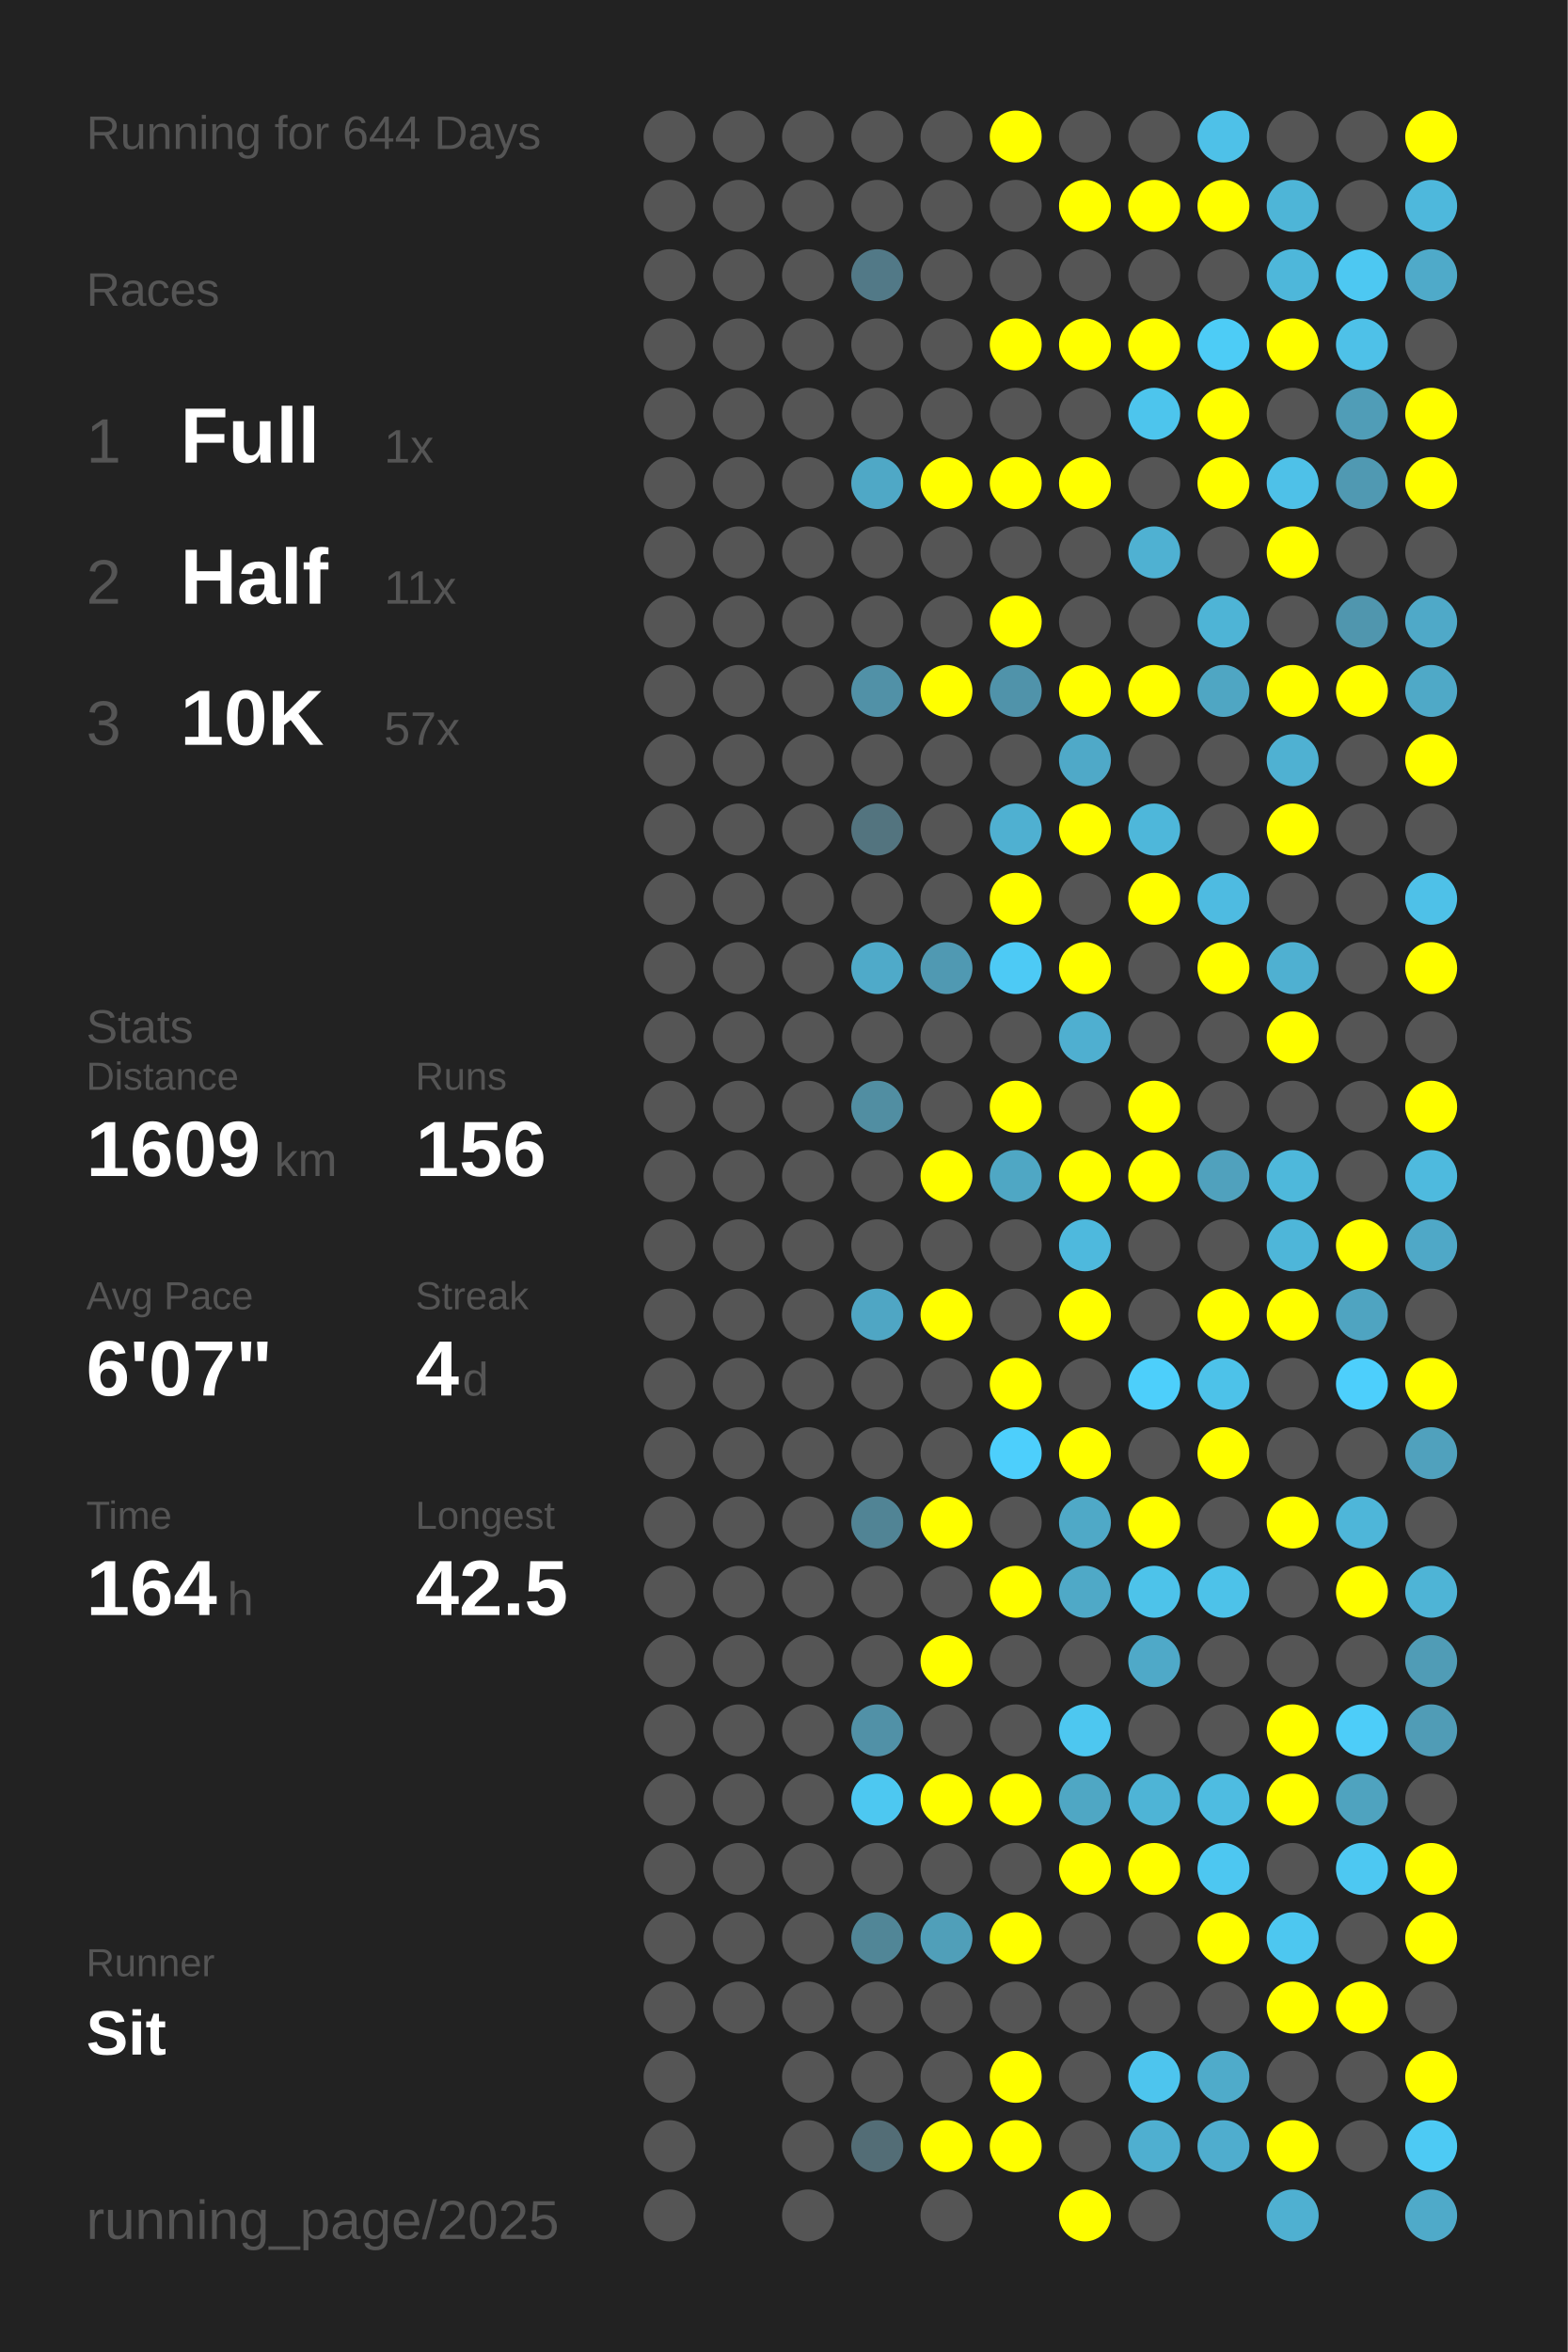
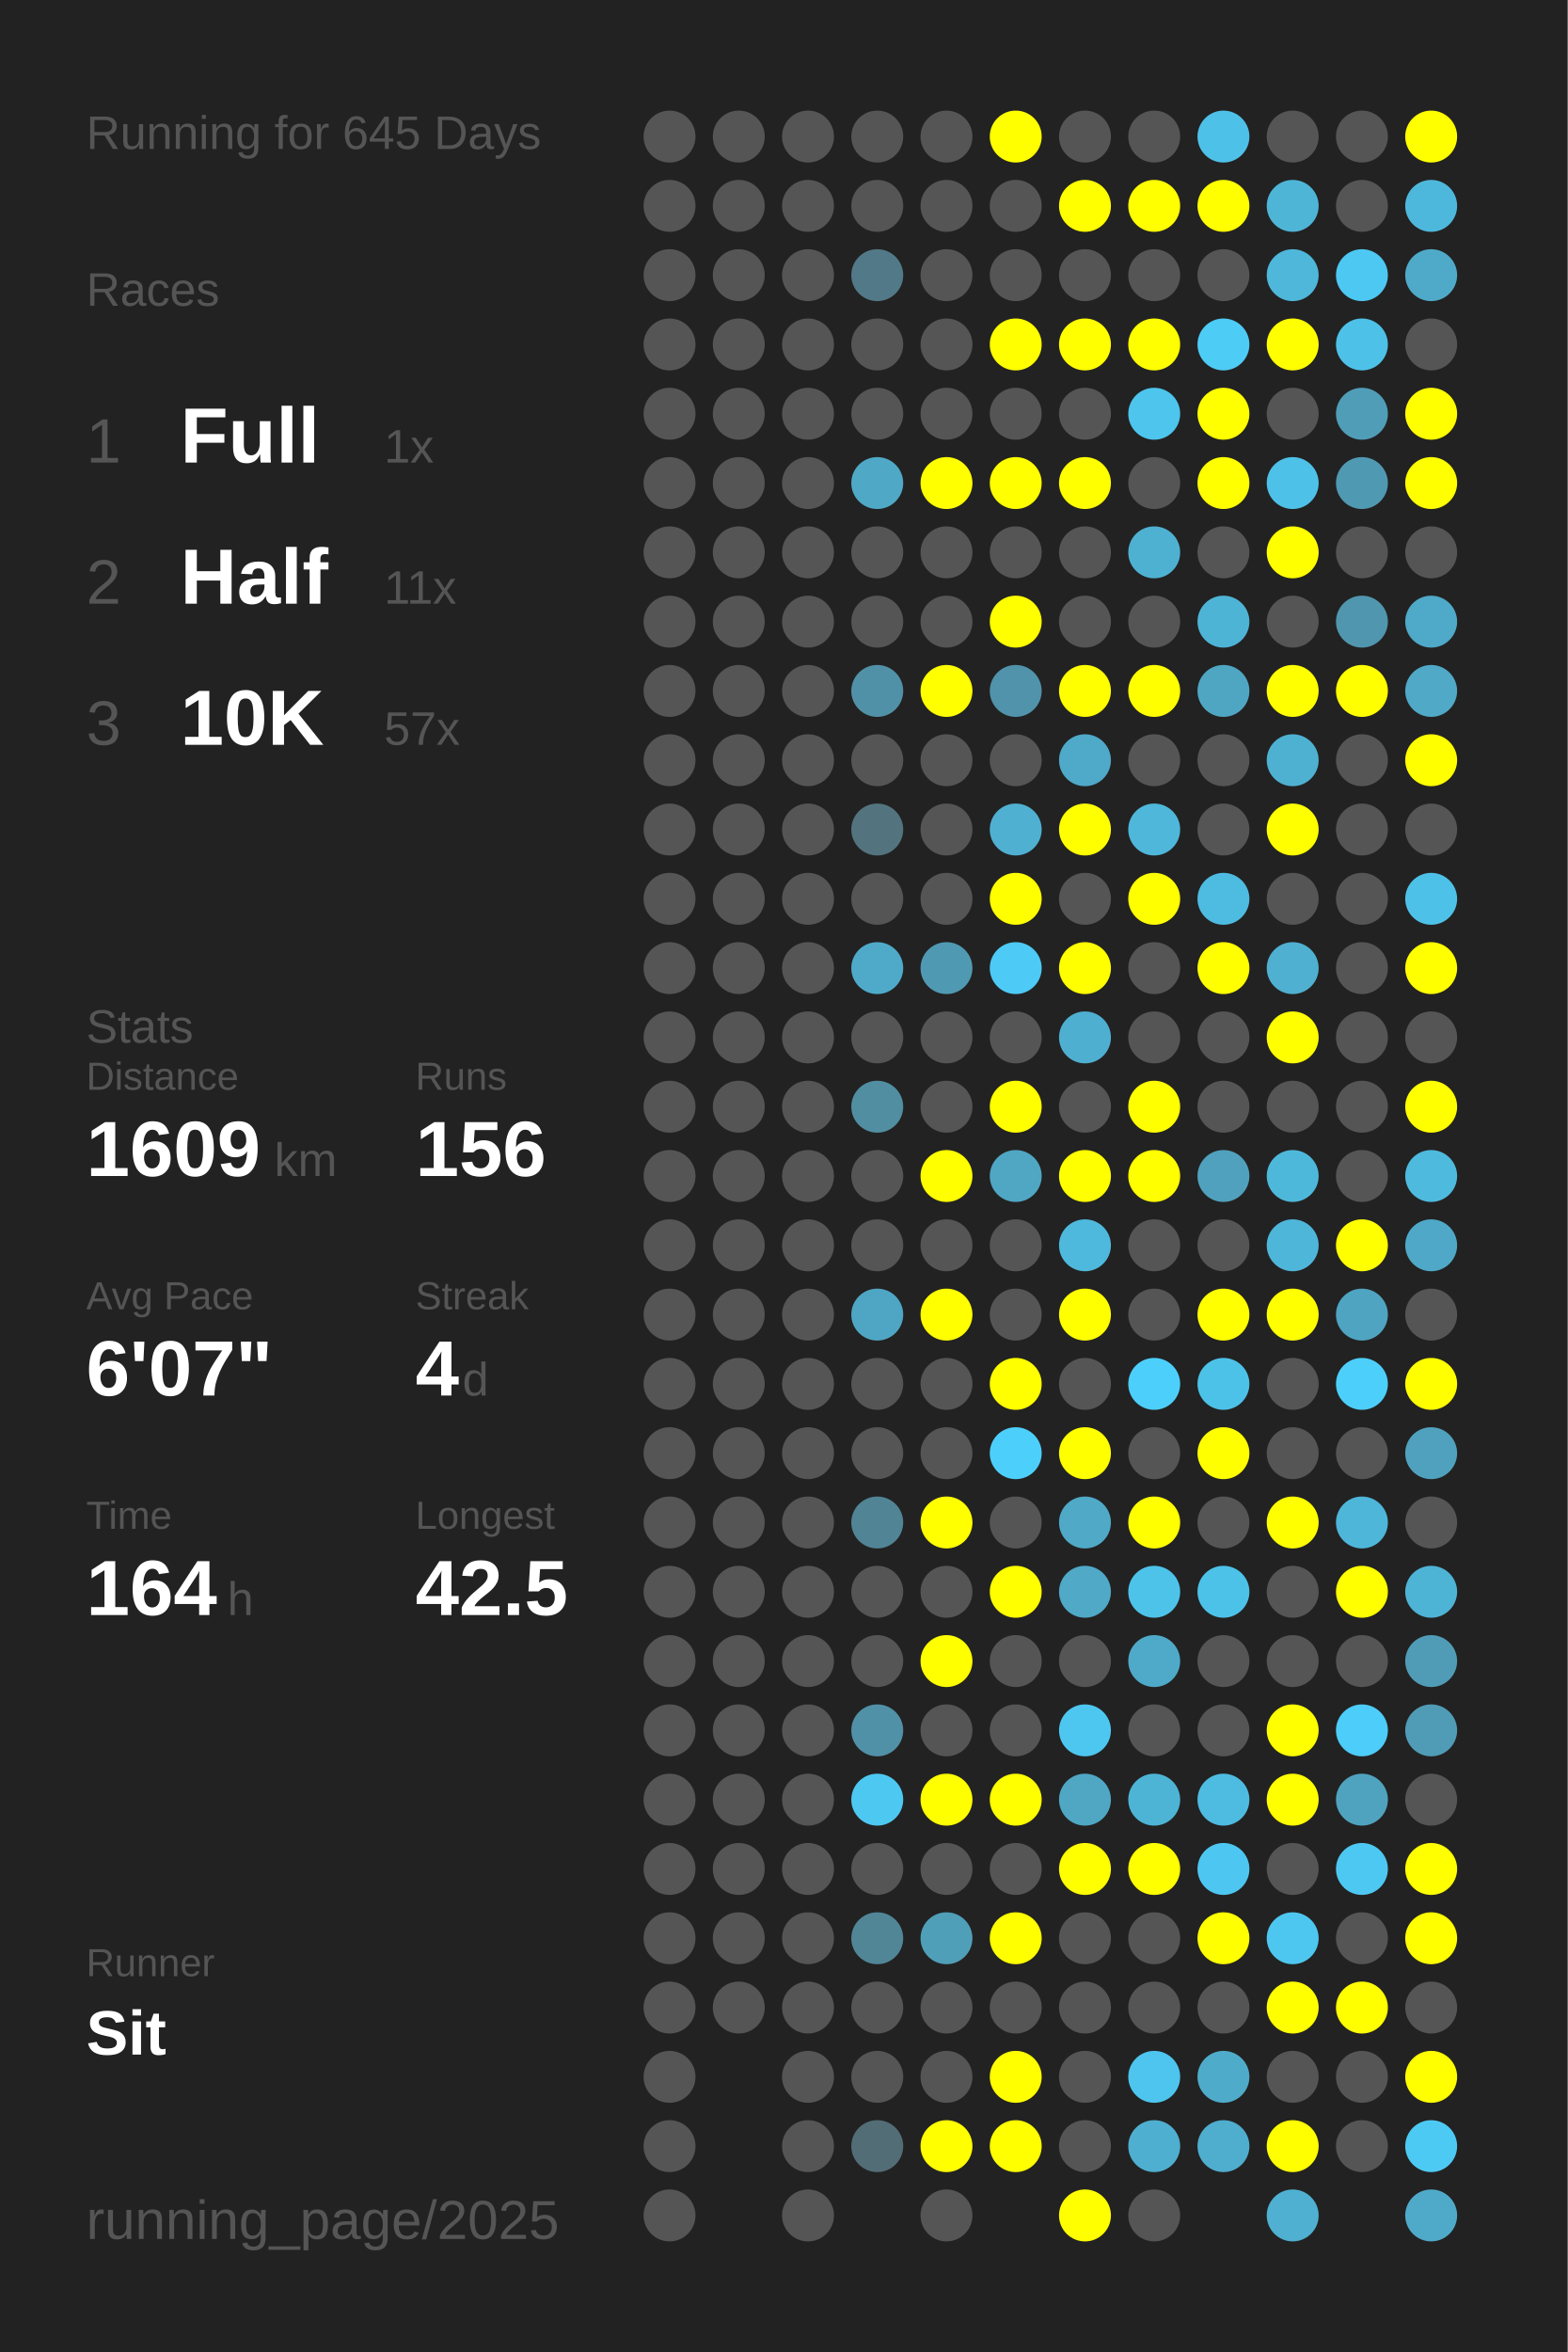
<svg xmlns="http://www.w3.org/2000/svg" baseProfile="full" height="300mm" version="1.1" viewBox="0,0,200,300" width="200mm">
  <defs />
  <rect fill="#222222" height="300" width="200" x="0" y="0" />
-   <text fill="#555555" style="font-size:6px; font-family:Arial;" x="11" y="19">Running for 644 Days</text>
+   <text fill="#555555" style="font-size:6px; font-family:Arial;" x="11" y="19">Running for 645 Days</text>
  <text fill="#555555" style="font-size:6px; font-family:Arial;" x="11" y="39">Races</text>
  <text fill="#555555" style="font-size:8px; font-family:Arial;" x="11" y="59">1</text>
  <text fill="#FFFFFF" style="font-size:10px; font-family:Arial; font-weight:bold;" x="23" y="59">Full</text>
  <text fill="#555555" style="font-size:6px; font-family:Arial;" x="49" y="59">1x</text>
  <text fill="#555555" style="font-size:8px; font-family:Arial;" x="11" y="77">2</text>
  <text fill="#FFFFFF" style="font-size:10px; font-family:Arial; font-weight:bold;" x="23" y="77">Half</text>
  <text fill="#555555" style="font-size:6px; font-family:Arial;" x="49" y="77">11x</text>
  <text fill="#555555" style="font-size:8px; font-family:Arial;" x="11" y="95">3</text>
  <text fill="#FFFFFF" style="font-size:10px; font-family:Arial; font-weight:bold;" x="23" y="95">10K</text>
  <text fill="#555555" style="font-size:6px; font-family:Arial;" x="49" y="95">57x</text>
  <text fill="#555555" style="font-size:6px; font-family:Arial;" x="11" y="133">Stats</text>
  <text fill="#555555" style="font-size:5px; font-family:Arial;" x="11" y="139">Distance</text>
  <text fill="#FFFFFF" style="font-size:10px; font-family:Arial; font-weight:bold;" x="11" y="150">1609</text>
  <text fill="#555555" style="font-size:6px; font-family:Arial;" x="35" y="150">km</text>
  <text fill="#555555" style="font-size:5px; font-family:Arial;" x="53" y="139">Runs</text>
  <text fill="#FFFFFF" style="font-size:10px; font-family:Arial; font-weight:bold;" x="53" y="150">156</text>
  <text fill="#555555" style="font-size:5px; font-family:Arial;" x="11" y="167">Avg Pace</text>
  <text fill="#FFFFFF" style="font-size:10px; font-family:Arial; font-weight:bold;" x="11" y="178">6'07"</text>
  <text fill="#555555" style="font-size:5px; font-family:Arial;" x="53" y="167">Streak</text>
  <text fill="#FFFFFF" style="font-size:10px; font-family:Arial; font-weight:bold;" x="53" y="178">4</text>
  <text fill="#555555" style="font-size:6px; font-family:Arial;" x="59" y="178">d</text>
  <text fill="#555555" style="font-size:5px; font-family:Arial;" x="11" y="195">Time</text>
  <text fill="#FFFFFF" style="font-size:10px; font-family:Arial; font-weight:bold;" x="11" y="206">164</text>
  <text fill="#555555" style="font-size:6px; font-family:Arial;" x="29" y="206">h</text>
  <text fill="#555555" style="font-size:5px; font-family:Arial;" x="53" y="195">Longest</text>
  <text fill="#FFFFFF" style="font-size:10px; font-family:Arial; font-weight:bold;" x="53" y="206">42.5</text>
  <text fill="#555555" style="font-size:5px; font-family:Arial;" x="11" y="252.065">Runner</text>
  <text fill="#FFFFFF" style="font-size:8px; font-family:Arial; font-weight:bold;" x="11" y="262.065">Sit</text>
  <text fill="#555555" style="font-size:7px; font-family:Arial;" x="11" y="285.581">running_page/2025</text>
  <circle cx="85.417" cy="17.419" fill="#555555" r="3.312" />
  <circle cx="85.417" cy="26.258" fill="#555555" r="3.312" />
  <circle cx="85.417" cy="35.097" fill="#555555" r="3.312" />
  <circle cx="85.417" cy="43.935" fill="#555555" r="3.312" />
  <circle cx="85.417" cy="52.774" fill="#555555" r="3.312" />
  <circle cx="85.417" cy="61.613" fill="#555555" r="3.312" />
  <circle cx="85.417" cy="70.452" fill="#555555" r="3.312" />
  <circle cx="85.417" cy="79.29" fill="#555555" r="3.312" />
  <circle cx="85.417" cy="88.129" fill="#555555" r="3.312" />
  <circle cx="85.417" cy="96.968" fill="#555555" r="3.312" />
  <circle cx="85.417" cy="105.806" fill="#555555" r="3.312" />
  <circle cx="85.417" cy="114.645" fill="#555555" r="3.312" />
  <circle cx="85.417" cy="123.484" fill="#555555" r="3.312" />
  <circle cx="85.417" cy="132.323" fill="#555555" r="3.312" />
  <circle cx="85.417" cy="141.161" fill="#555555" r="3.312" />
  <circle cx="85.417" cy="150" fill="#555555" r="3.312" />
  <circle cx="85.417" cy="158.839" fill="#555555" r="3.312" />
  <circle cx="85.417" cy="167.677" fill="#555555" r="3.312" />
  <circle cx="85.417" cy="176.516" fill="#555555" r="3.312" />
  <circle cx="85.417" cy="185.355" fill="#555555" r="3.312" />
  <circle cx="85.417" cy="194.194" fill="#555555" r="3.312" />
  <circle cx="85.417" cy="203.032" fill="#555555" r="3.312" />
  <circle cx="85.417" cy="211.871" fill="#555555" r="3.312" />
  <circle cx="85.417" cy="220.71" fill="#555555" r="3.312" />
  <circle cx="85.417" cy="229.548" fill="#555555" r="3.312" />
  <circle cx="85.417" cy="238.387" fill="#555555" r="3.312" />
  <circle cx="85.417" cy="247.226" fill="#555555" r="3.312" />
  <circle cx="85.417" cy="256.065" fill="#555555" r="3.312" />
  <circle cx="85.417" cy="264.903" fill="#555555" r="3.312" />
  <circle cx="85.417" cy="273.742" fill="#555555" r="3.312" />
  <circle cx="85.417" cy="282.581" fill="#555555" r="3.312" />
  <circle cx="94.25" cy="17.419" fill="#555555" r="3.312" />
  <circle cx="94.25" cy="26.258" fill="#555555" r="3.312" />
  <circle cx="94.25" cy="35.097" fill="#555555" r="3.312" />
  <circle cx="94.25" cy="43.935" fill="#555555" r="3.312" />
  <circle cx="94.25" cy="52.774" fill="#555555" r="3.312" />
  <circle cx="94.25" cy="61.613" fill="#555555" r="3.312" />
  <circle cx="94.25" cy="70.452" fill="#555555" r="3.312" />
  <circle cx="94.25" cy="79.29" fill="#555555" r="3.312" />
  <circle cx="94.25" cy="88.129" fill="#555555" r="3.312" />
  <circle cx="94.25" cy="96.968" fill="#555555" r="3.312" />
  <circle cx="94.25" cy="105.806" fill="#555555" r="3.312" />
  <circle cx="94.25" cy="114.645" fill="#555555" r="3.312" />
  <circle cx="94.25" cy="123.484" fill="#555555" r="3.312" />
  <circle cx="94.25" cy="132.323" fill="#555555" r="3.312" />
  <circle cx="94.25" cy="141.161" fill="#555555" r="3.312" />
  <circle cx="94.25" cy="150" fill="#555555" r="3.312" />
  <circle cx="94.25" cy="158.839" fill="#555555" r="3.312" />
  <circle cx="94.25" cy="167.677" fill="#555555" r="3.312" />
  <circle cx="94.25" cy="176.516" fill="#555555" r="3.312" />
  <circle cx="94.25" cy="185.355" fill="#555555" r="3.312" />
  <circle cx="94.25" cy="194.194" fill="#555555" r="3.312" />
  <circle cx="94.25" cy="203.032" fill="#555555" r="3.312" />
  <circle cx="94.25" cy="211.871" fill="#555555" r="3.312" />
  <circle cx="94.25" cy="220.71" fill="#555555" r="3.312" />
  <circle cx="94.25" cy="229.548" fill="#555555" r="3.312" />
  <circle cx="94.25" cy="238.387" fill="#555555" r="3.312" />
  <circle cx="94.25" cy="247.226" fill="#555555" r="3.312" />
  <circle cx="94.25" cy="256.065" fill="#555555" r="3.312" />
  <circle cx="103.083" cy="17.419" fill="#555555" r="3.312" />
  <circle cx="103.083" cy="26.258" fill="#555555" r="3.312" />
  <circle cx="103.083" cy="35.097" fill="#555555" r="3.312" />
  <circle cx="103.083" cy="43.935" fill="#555555" r="3.312" />
  <circle cx="103.083" cy="52.774" fill="#555555" r="3.312" />
  <circle cx="103.083" cy="61.613" fill="#555555" r="3.312" />
  <circle cx="103.083" cy="70.452" fill="#555555" r="3.312" />
  <circle cx="103.083" cy="79.29" fill="#555555" r="3.312" />
  <circle cx="103.083" cy="88.129" fill="#555555" r="3.312" />
  <circle cx="103.083" cy="96.968" fill="#555555" r="3.312" />
  <circle cx="103.083" cy="105.806" fill="#555555" r="3.312" />
  <circle cx="103.083" cy="114.645" fill="#555555" r="3.312" />
  <circle cx="103.083" cy="123.484" fill="#555555" r="3.312" />
  <circle cx="103.083" cy="132.323" fill="#555555" r="3.312" />
  <circle cx="103.083" cy="141.161" fill="#555555" r="3.312" />
  <circle cx="103.083" cy="150" fill="#555555" r="3.312" />
  <circle cx="103.083" cy="158.839" fill="#555555" r="3.312" />
  <circle cx="103.083" cy="167.677" fill="#555555" r="3.312" />
  <circle cx="103.083" cy="176.516" fill="#555555" r="3.312" />
  <circle cx="103.083" cy="185.355" fill="#555555" r="3.312" />
  <circle cx="103.083" cy="194.194" fill="#555555" r="3.312" />
  <circle cx="103.083" cy="203.032" fill="#555555" r="3.312" />
  <circle cx="103.083" cy="211.871" fill="#555555" r="3.312" />
  <circle cx="103.083" cy="220.71" fill="#555555" r="3.312" />
  <circle cx="103.083" cy="229.548" fill="#555555" r="3.312" />
  <circle cx="103.083" cy="238.387" fill="#555555" r="3.312" />
  <circle cx="103.083" cy="247.226" fill="#555555" r="3.312" />
  <circle cx="103.083" cy="256.065" fill="#555555" r="3.312" />
  <circle cx="103.083" cy="264.903" fill="#555555" r="3.312" />
  <circle cx="103.083" cy="273.742" fill="#555555" r="3.312" />
  <circle cx="103.083" cy="282.581" fill="#555555" r="3.312" />
  <circle cx="111.917" cy="17.419" fill="#555555" r="3.312" />
  <circle cx="111.917" cy="26.258" fill="#555555" r="3.312" />
  <circle cx="111.917" cy="35.097" fill="#527987" r="3.312" />
  <circle cx="111.917" cy="43.935" fill="#555555" r="3.312" />
  <circle cx="111.917" cy="52.774" fill="#555555" r="3.312" />
  <circle cx="111.917" cy="61.613" fill="#4fa8c6" r="3.312" />
  <circle cx="111.917" cy="70.452" fill="#555555" r="3.312" />
  <circle cx="111.917" cy="79.29" fill="#555555" r="3.312" />
  <circle cx="111.917" cy="88.129" fill="#5191a7" r="3.312" />
  <circle cx="111.917" cy="96.968" fill="#555555" r="3.312" />
  <circle cx="111.917" cy="105.806" fill="#53747f" r="3.312" />
  <circle cx="111.917" cy="114.645" fill="#555555" r="3.312" />
  <circle cx="111.917" cy="123.484" fill="#4faac9" r="3.312" />
  <circle cx="111.917" cy="132.323" fill="#555555" r="3.312" />
  <circle cx="111.917" cy="141.161" fill="#518ea2" r="3.312" />
  <circle cx="111.917" cy="150" fill="#555555" r="3.312" />
  <circle cx="111.917" cy="158.839" fill="#555555" r="3.312" />
  <circle cx="111.917" cy="167.677" fill="#4fa6c4" r="3.312" />
  <circle cx="111.917" cy="176.516" fill="#555555" r="3.312" />
  <circle cx="111.917" cy="185.355" fill="#555555" r="3.312" />
  <circle cx="111.917" cy="194.194" fill="#518495" r="3.312" />
  <circle cx="111.917" cy="203.032" fill="#555555" r="3.312" />
  <circle cx="111.917" cy="211.871" fill="#555555" r="3.312" />
  <circle cx="111.917" cy="220.71" fill="#5191a7" r="3.312" />
  <circle cx="111.917" cy="229.548" fill="#4dc8f1" r="3.312" />
  <circle cx="111.917" cy="238.387" fill="#555555" r="3.312" />
  <circle cx="111.917" cy="247.226" fill="#518697" r="3.312" />
  <circle cx="111.917" cy="256.065" fill="#555555" r="3.312" />
  <circle cx="111.917" cy="264.903" fill="#555555" r="3.312" />
  <circle cx="111.917" cy="273.742" fill="#536d76" r="3.312" />
  <circle cx="120.75" cy="17.419" fill="#555555" r="3.312" />
  <circle cx="120.75" cy="26.258" fill="#555555" r="3.312" />
  <circle cx="120.75" cy="35.097" fill="#555555" r="3.312" />
  <circle cx="120.75" cy="43.935" fill="#555555" r="3.312" />
  <circle cx="120.75" cy="52.774" fill="#555555" r="3.312" />
  <circle cx="120.75" cy="61.613" fill="#FFFF00" r="3.312" />
  <circle cx="120.75" cy="70.452" fill="#555555" r="3.312" />
  <circle cx="120.75" cy="79.29" fill="#555555" r="3.312" />
  <circle cx="120.75" cy="88.129" fill="#FFFF00" r="3.312" />
  <circle cx="120.75" cy="96.968" fill="#555555" r="3.312" />
  <circle cx="120.75" cy="105.806" fill="#555555" r="3.312" />
  <circle cx="120.75" cy="114.645" fill="#555555" r="3.312" />
  <circle cx="120.75" cy="123.484" fill="#5099b2" r="3.312" />
  <circle cx="120.75" cy="132.323" fill="#555555" r="3.312" />
  <circle cx="120.75" cy="141.161" fill="#555555" r="3.312" />
  <circle cx="120.75" cy="150" fill="#FFFF00" r="3.312" />
  <circle cx="120.75" cy="158.839" fill="#555555" r="3.312" />
  <circle cx="120.75" cy="167.677" fill="#FFFF00" r="3.312" />
  <circle cx="120.75" cy="176.516" fill="#555555" r="3.312" />
  <circle cx="120.75" cy="185.355" fill="#555555" r="3.312" />
  <circle cx="120.75" cy="194.194" fill="#FFFF00" r="3.312" />
  <circle cx="120.75" cy="203.032" fill="#555555" r="3.312" />
  <circle cx="120.75" cy="211.871" fill="#FFFF00" r="3.312" />
  <circle cx="120.75" cy="220.71" fill="#555555" r="3.312" />
  <circle cx="120.75" cy="229.548" fill="#FFFF00" r="3.312" />
  <circle cx="120.75" cy="238.387" fill="#555555" r="3.312" />
  <circle cx="120.75" cy="247.226" fill="#509fb9" r="3.312" />
  <circle cx="120.75" cy="256.065" fill="#555555" r="3.312" />
  <circle cx="120.75" cy="264.903" fill="#555555" r="3.312" />
  <circle cx="120.75" cy="273.742" fill="#FFFF00" r="3.312" />
  <circle cx="120.75" cy="282.581" fill="#555555" r="3.312" />
  <circle cx="129.583" cy="17.419" fill="#FFFF00" r="3.312" />
  <circle cx="129.583" cy="26.258" fill="#555555" r="3.312" />
  <circle cx="129.583" cy="35.097" fill="#555555" r="3.312" />
  <circle cx="129.583" cy="43.935" fill="#FFFF00" r="3.312" />
  <circle cx="129.583" cy="52.774" fill="#555555" r="3.312" />
  <circle cx="129.583" cy="61.613" fill="#FFFF00" r="3.312" />
  <circle cx="129.583" cy="70.452" fill="#555555" r="3.312" />
  <circle cx="129.583" cy="79.29" fill="#FFFF00" r="3.312" />
  <circle cx="129.583" cy="88.129" fill="#5093aa" r="3.312" />
  <circle cx="129.583" cy="96.968" fill="#555555" r="3.312" />
  <circle cx="129.583" cy="105.806" fill="#4fb0d1" r="3.312" />
  <circle cx="129.583" cy="114.645" fill="#FFFF00" r="3.312" />
  <circle cx="129.583" cy="123.484" fill="#4dcaf5" r="3.312" />
  <circle cx="129.583" cy="132.323" fill="#555555" r="3.312" />
  <circle cx="129.583" cy="141.161" fill="#FFFF00" r="3.312" />
  <circle cx="129.583" cy="150" fill="#4fa7c4" r="3.312" />
  <circle cx="129.583" cy="158.839" fill="#555555" r="3.312" />
  <circle cx="129.583" cy="167.677" fill="#555555" r="3.312" />
  <circle cx="129.583" cy="176.516" fill="#FFFF00" r="3.312" />
  <circle cx="129.583" cy="185.355" fill="#4dcffc" r="3.312" />
  <circle cx="129.583" cy="194.194" fill="#555555" r="3.312" />
  <circle cx="129.583" cy="203.032" fill="#FFFF00" r="3.312" />
  <circle cx="129.583" cy="211.871" fill="#555555" r="3.312" />
  <circle cx="129.583" cy="220.71" fill="#555555" r="3.312" />
  <circle cx="129.583" cy="229.548" fill="#FFFF00" r="3.312" />
  <circle cx="129.583" cy="238.387" fill="#555555" r="3.312" />
  <circle cx="129.583" cy="247.226" fill="#FFFF00" r="3.312" />
  <circle cx="129.583" cy="256.065" fill="#555555" r="3.312" />
  <circle cx="129.583" cy="264.903" fill="#FFFF00" r="3.312" />
  <circle cx="129.583" cy="273.742" fill="#FFFF00" r="3.312" />
  <circle cx="138.417" cy="17.419" fill="#555555" r="3.312" />
  <circle cx="138.417" cy="26.258" fill="#FFFF00" r="3.312" />
  <circle cx="138.417" cy="35.097" fill="#555555" r="3.312" />
  <circle cx="138.417" cy="43.935" fill="#FFFF00" r="3.312" />
  <circle cx="138.417" cy="52.774" fill="#555555" r="3.312" />
  <circle cx="138.417" cy="61.613" fill="#FFFF00" r="3.312" />
  <circle cx="138.417" cy="70.452" fill="#555555" r="3.312" />
  <circle cx="138.417" cy="79.29" fill="#555555" r="3.312" />
  <circle cx="138.417" cy="88.129" fill="#FFFF00" r="3.312" />
  <circle cx="138.417" cy="96.968" fill="#4fa9c8" r="3.312" />
  <circle cx="138.417" cy="105.806" fill="#FFFF00" r="3.312" />
  <circle cx="138.417" cy="114.645" fill="#555555" r="3.312" />
  <circle cx="138.417" cy="123.484" fill="#FFFF00" r="3.312" />
  <circle cx="138.417" cy="132.323" fill="#4fafd0" r="3.312" />
  <circle cx="138.417" cy="141.161" fill="#555555" r="3.312" />
  <circle cx="138.417" cy="150" fill="#FFFF00" r="3.312" />
  <circle cx="138.417" cy="158.839" fill="#4eb9dd" r="3.312" />
  <circle cx="138.417" cy="167.677" fill="#FFFF00" r="3.312" />
  <circle cx="138.417" cy="176.516" fill="#555555" r="3.312" />
  <circle cx="138.417" cy="185.355" fill="#FFFF00" r="3.312" />
  <circle cx="138.417" cy="194.194" fill="#4fa9c7" r="3.312" />
  <circle cx="138.417" cy="203.032" fill="#4fa9c7" r="3.312" />
  <circle cx="138.417" cy="211.871" fill="#555555" r="3.312" />
  <circle cx="138.417" cy="220.71" fill="#4dc7f0" r="3.312" />
  <circle cx="138.417" cy="229.548" fill="#4fa7c4" r="3.312" />
  <circle cx="138.417" cy="238.387" fill="#FFFF00" r="3.312" />
  <circle cx="138.417" cy="247.226" fill="#555555" r="3.312" />
  <circle cx="138.417" cy="256.065" fill="#555555" r="3.312" />
  <circle cx="138.417" cy="264.903" fill="#555555" r="3.312" />
  <circle cx="138.417" cy="273.742" fill="#555555" r="3.312" />
  <circle cx="138.417" cy="282.581" fill="#FFFF00" r="3.312" />
  <circle cx="147.25" cy="17.419" fill="#555555" r="3.312" />
  <circle cx="147.25" cy="26.258" fill="#FFFF00" r="3.312" />
  <circle cx="147.25" cy="35.097" fill="#555555" r="3.312" />
  <circle cx="147.25" cy="43.935" fill="#FFFF00" r="3.312" />
  <circle cx="147.25" cy="52.774" fill="#4dc5ed" r="3.312" />
  <circle cx="147.25" cy="61.613" fill="#555555" r="3.312" />
  <circle cx="147.25" cy="70.452" fill="#4fb1d2" r="3.312" />
  <circle cx="147.25" cy="79.29" fill="#555555" r="3.312" />
  <circle cx="147.25" cy="88.129" fill="#FFFF00" r="3.312" />
  <circle cx="147.25" cy="96.968" fill="#555555" r="3.312" />
  <circle cx="147.25" cy="105.806" fill="#4eb7da" r="3.312" />
  <circle cx="147.25" cy="114.645" fill="#FFFF00" r="3.312" />
  <circle cx="147.25" cy="123.484" fill="#555555" r="3.312" />
  <circle cx="147.25" cy="132.323" fill="#555555" r="3.312" />
  <circle cx="147.25" cy="141.161" fill="#FFFF00" r="3.312" />
  <circle cx="147.25" cy="150" fill="#FFFF00" r="3.312" />
  <circle cx="147.25" cy="158.839" fill="#555555" r="3.312" />
  <circle cx="147.25" cy="167.677" fill="#555555" r="3.312" />
  <circle cx="147.25" cy="176.516" fill="#4dcffb" r="3.312" />
  <circle cx="147.25" cy="185.355" fill="#555555" r="3.312" />
  <circle cx="147.25" cy="194.194" fill="#FFFF00" r="3.312" />
  <circle cx="147.25" cy="203.032" fill="#4dc3ea" r="3.312" />
  <circle cx="147.25" cy="211.871" fill="#4fa9c8" r="3.312" />
  <circle cx="147.25" cy="220.71" fill="#555555" r="3.312" />
  <circle cx="147.25" cy="229.548" fill="#4eb4d6" r="3.312" />
  <circle cx="147.25" cy="238.387" fill="#FFFF00" r="3.312" />
  <circle cx="147.25" cy="247.226" fill="#555555" r="3.312" />
  <circle cx="147.25" cy="256.065" fill="#555555" r="3.312" />
  <circle cx="147.25" cy="264.903" fill="#4dc5ee" r="3.312" />
  <circle cx="147.25" cy="273.742" fill="#4fafd0" r="3.312" />
  <circle cx="147.25" cy="282.581" fill="#555555" r="3.312" />
  <circle cx="156.083" cy="17.419" fill="#4ec1e8" r="3.312" />
  <circle cx="156.083" cy="26.258" fill="#FFFF00" r="3.312" />
  <circle cx="156.083" cy="35.097" fill="#555555" r="3.312" />
  <circle cx="156.083" cy="43.935" fill="#4dccf6" r="3.312" />
  <circle cx="156.083" cy="52.774" fill="#FFFF00" r="3.312" />
  <circle cx="156.083" cy="61.613" fill="#FFFF00" r="3.312" />
  <circle cx="156.083" cy="70.452" fill="#555555" r="3.312" />
  <circle cx="156.083" cy="79.29" fill="#4eb4d6" r="3.312" />
  <circle cx="156.083" cy="88.129" fill="#4fa6c3" r="3.312" />
  <circle cx="156.083" cy="96.968" fill="#555555" r="3.312" />
  <circle cx="156.083" cy="105.806" fill="#555555" r="3.312" />
  <circle cx="156.083" cy="114.645" fill="#4ebbe1" r="3.312" />
  <circle cx="156.083" cy="123.484" fill="#FFFF00" r="3.312" />
  <circle cx="156.083" cy="132.323" fill="#555555" r="3.312" />
  <circle cx="156.083" cy="141.161" fill="#555555" r="3.312" />
  <circle cx="156.083" cy="150" fill="#50a1bd" r="3.312" />
  <circle cx="156.083" cy="158.839" fill="#555555" r="3.312" />
  <circle cx="156.083" cy="167.677" fill="#FFFF00" r="3.312" />
  <circle cx="156.083" cy="176.516" fill="#4dc2e9" r="3.312" />
  <circle cx="156.083" cy="185.355" fill="#FFFF00" r="3.312" />
  <circle cx="156.083" cy="194.194" fill="#555555" r="3.312" />
  <circle cx="156.083" cy="203.032" fill="#4dc2e9" r="3.312" />
  <circle cx="156.083" cy="211.871" fill="#555555" r="3.312" />
  <circle cx="156.083" cy="220.71" fill="#555555" r="3.312" />
  <circle cx="156.083" cy="229.548" fill="#4ebce1" r="3.312" />
  <circle cx="156.083" cy="238.387" fill="#4dc7f1" r="3.312" />
  <circle cx="156.083" cy="247.226" fill="#FFFF00" r="3.312" />
  <circle cx="156.083" cy="256.065" fill="#555555" r="3.312" />
  <circle cx="156.083" cy="264.903" fill="#4fabca" r="3.312" />
  <circle cx="156.083" cy="273.742" fill="#4fadce" r="3.312" />
  <circle cx="164.917" cy="17.419" fill="#555555" r="3.312" />
  <circle cx="164.917" cy="26.258" fill="#4eb5d7" r="3.312" />
  <circle cx="164.917" cy="35.097" fill="#4eb7da" r="3.312" />
  <circle cx="164.917" cy="43.935" fill="#FFFF00" r="3.312" />
  <circle cx="164.917" cy="52.774" fill="#555555" r="3.312" />
  <circle cx="164.917" cy="61.613" fill="#4ec1e8" r="3.312" />
  <circle cx="164.917" cy="70.452" fill="#FFFF00" r="3.312" />
  <circle cx="164.917" cy="79.29" fill="#555555" r="3.312" />
  <circle cx="164.917" cy="88.129" fill="#FFFF00" r="3.312" />
  <circle cx="164.917" cy="96.968" fill="#4fb1d2" r="3.312" />
  <circle cx="164.917" cy="105.806" fill="#FFFF00" r="3.312" />
  <circle cx="164.917" cy="114.645" fill="#555555" r="3.312" />
  <circle cx="164.917" cy="123.484" fill="#4fb0d1" r="3.312" />
  <circle cx="164.917" cy="132.323" fill="#FFFF00" r="3.312" />
  <circle cx="164.917" cy="141.161" fill="#555555" r="3.312" />
  <circle cx="164.917" cy="150" fill="#4eb8db" r="3.312" />
  <circle cx="164.917" cy="158.839" fill="#4eb6d9" r="3.312" />
  <circle cx="164.917" cy="167.677" fill="#FFFF00" r="3.312" />
  <circle cx="164.917" cy="176.516" fill="#555555" r="3.312" />
  <circle cx="164.917" cy="185.355" fill="#555555" r="3.312" />
  <circle cx="164.917" cy="194.194" fill="#FFFF00" r="3.312" />
  <circle cx="164.917" cy="203.032" fill="#555555" r="3.312" />
  <circle cx="164.917" cy="211.871" fill="#555555" r="3.312" />
  <circle cx="164.917" cy="220.71" fill="#FFFF00" r="3.312" />
  <circle cx="164.917" cy="229.548" fill="#FFFF00" r="3.312" />
  <circle cx="164.917" cy="238.387" fill="#555555" r="3.312" />
  <circle cx="164.917" cy="247.226" fill="#4dc7f0" r="3.312" />
  <circle cx="164.917" cy="256.065" fill="#FFFF00" r="3.312" />
  <circle cx="164.917" cy="264.903" fill="#555555" r="3.312" />
  <circle cx="164.917" cy="273.742" fill="#FFFF00" r="3.312" />
  <circle cx="164.917" cy="282.581" fill="#4fb0d1" r="3.312" />
  <circle cx="173.75" cy="17.419" fill="#555555" r="3.312" />
  <circle cx="173.75" cy="26.258" fill="#555555" r="3.312" />
  <circle cx="173.75" cy="35.097" fill="#4dc8f2" r="3.312" />
  <circle cx="173.75" cy="43.935" fill="#4ec1e8" r="3.312" />
  <circle cx="173.75" cy="52.774" fill="#509db7" r="3.312" />
  <circle cx="173.75" cy="61.613" fill="#5099b2" r="3.312" />
  <circle cx="173.75" cy="70.452" fill="#555555" r="3.312" />
  <circle cx="173.75" cy="79.29" fill="#5096ae" r="3.312" />
  <circle cx="173.75" cy="88.129" fill="#FFFF00" r="3.312" />
  <circle cx="173.75" cy="96.968" fill="#555555" r="3.312" />
  <circle cx="173.75" cy="105.806" fill="#555555" r="3.312" />
  <circle cx="173.75" cy="114.645" fill="#555555" r="3.312" />
  <circle cx="173.75" cy="123.484" fill="#555555" r="3.312" />
  <circle cx="173.75" cy="132.323" fill="#555555" r="3.312" />
  <circle cx="173.75" cy="141.161" fill="#555555" r="3.312" />
  <circle cx="173.75" cy="150" fill="#555555" r="3.312" />
  <circle cx="173.75" cy="158.839" fill="#FFFF00" r="3.312" />
  <circle cx="173.75" cy="167.677" fill="#4fa4c1" r="3.312" />
  <circle cx="173.75" cy="176.516" fill="#4dcffc" r="3.312" />
  <circle cx="173.75" cy="185.355" fill="#555555" r="3.312" />
  <circle cx="173.75" cy="194.194" fill="#4eb6d9" r="3.312" />
  <circle cx="173.75" cy="203.032" fill="#FFFF00" r="3.312" />
  <circle cx="173.75" cy="211.871" fill="#555555" r="3.312" />
  <circle cx="173.75" cy="220.71" fill="#4dcdf9" r="3.312" />
  <circle cx="173.75" cy="229.548" fill="#4fa3bf" r="3.312" />
  <circle cx="173.75" cy="238.387" fill="#4dc8f2" r="3.312" />
  <circle cx="173.75" cy="247.226" fill="#555555" r="3.312" />
  <circle cx="173.75" cy="256.065" fill="#FFFF00" r="3.312" />
  <circle cx="173.75" cy="264.903" fill="#555555" r="3.312" />
  <circle cx="173.75" cy="273.742" fill="#555555" r="3.312" />
  <circle cx="182.583" cy="17.419" fill="#FFFF00" r="3.312" />
  <circle cx="182.583" cy="26.258" fill="#4eb8dc" r="3.312" />
  <circle cx="182.583" cy="35.097" fill="#4faac9" r="3.312" />
  <circle cx="182.583" cy="43.935" fill="#555555" r="3.312" />
  <circle cx="182.583" cy="52.774" fill="#FFFF00" r="3.312" />
  <circle cx="182.583" cy="61.613" fill="#FFFF00" r="3.312" />
  <circle cx="182.583" cy="70.452" fill="#555555" r="3.312" />
  <circle cx="182.583" cy="79.29" fill="#4fa9c8" r="3.312" />
  <circle cx="182.583" cy="88.129" fill="#4fa9c7" r="3.312" />
  <circle cx="182.583" cy="96.968" fill="#FFFF00" r="3.312" />
  <circle cx="182.583" cy="105.806" fill="#555555" r="3.312" />
  <circle cx="182.583" cy="114.645" fill="#4ec1e8" r="3.312" />
  <circle cx="182.583" cy="123.484" fill="#FFFF00" r="3.312" />
  <circle cx="182.583" cy="132.323" fill="#555555" r="3.312" />
  <circle cx="182.583" cy="141.161" fill="#FFFF00" r="3.312" />
  <circle cx="182.583" cy="150" fill="#4ebade" r="3.312" />
  <circle cx="182.583" cy="158.839" fill="#4fa8c7" r="3.312" />
  <circle cx="182.583" cy="167.677" fill="#555555" r="3.312" />
  <circle cx="182.583" cy="176.516" fill="#FFFF00" r="3.312" />
  <circle cx="182.583" cy="185.355" fill="#50a1bd" r="3.312" />
  <circle cx="182.583" cy="194.194" fill="#555555" r="3.312" />
  <circle cx="182.583" cy="203.032" fill="#4eb4d6" r="3.312" />
  <circle cx="182.583" cy="211.871" fill="#509cb6" r="3.312" />
  <circle cx="182.583" cy="220.71" fill="#509cb6" r="3.312" />
  <circle cx="182.583" cy="229.548" fill="#555555" r="3.312" />
  <circle cx="182.583" cy="238.387" fill="#FFFF00" r="3.312" />
  <circle cx="182.583" cy="247.226" fill="#FFFF00" r="3.312" />
  <circle cx="182.583" cy="256.065" fill="#555555" r="3.312" />
  <circle cx="182.583" cy="264.903" fill="#FFFF00" r="3.312" />
  <circle cx="182.583" cy="273.742" fill="#4dcaf4" r="3.312" />
  <circle cx="182.583" cy="282.581" fill="#4faac9" r="3.312" />
</svg>
